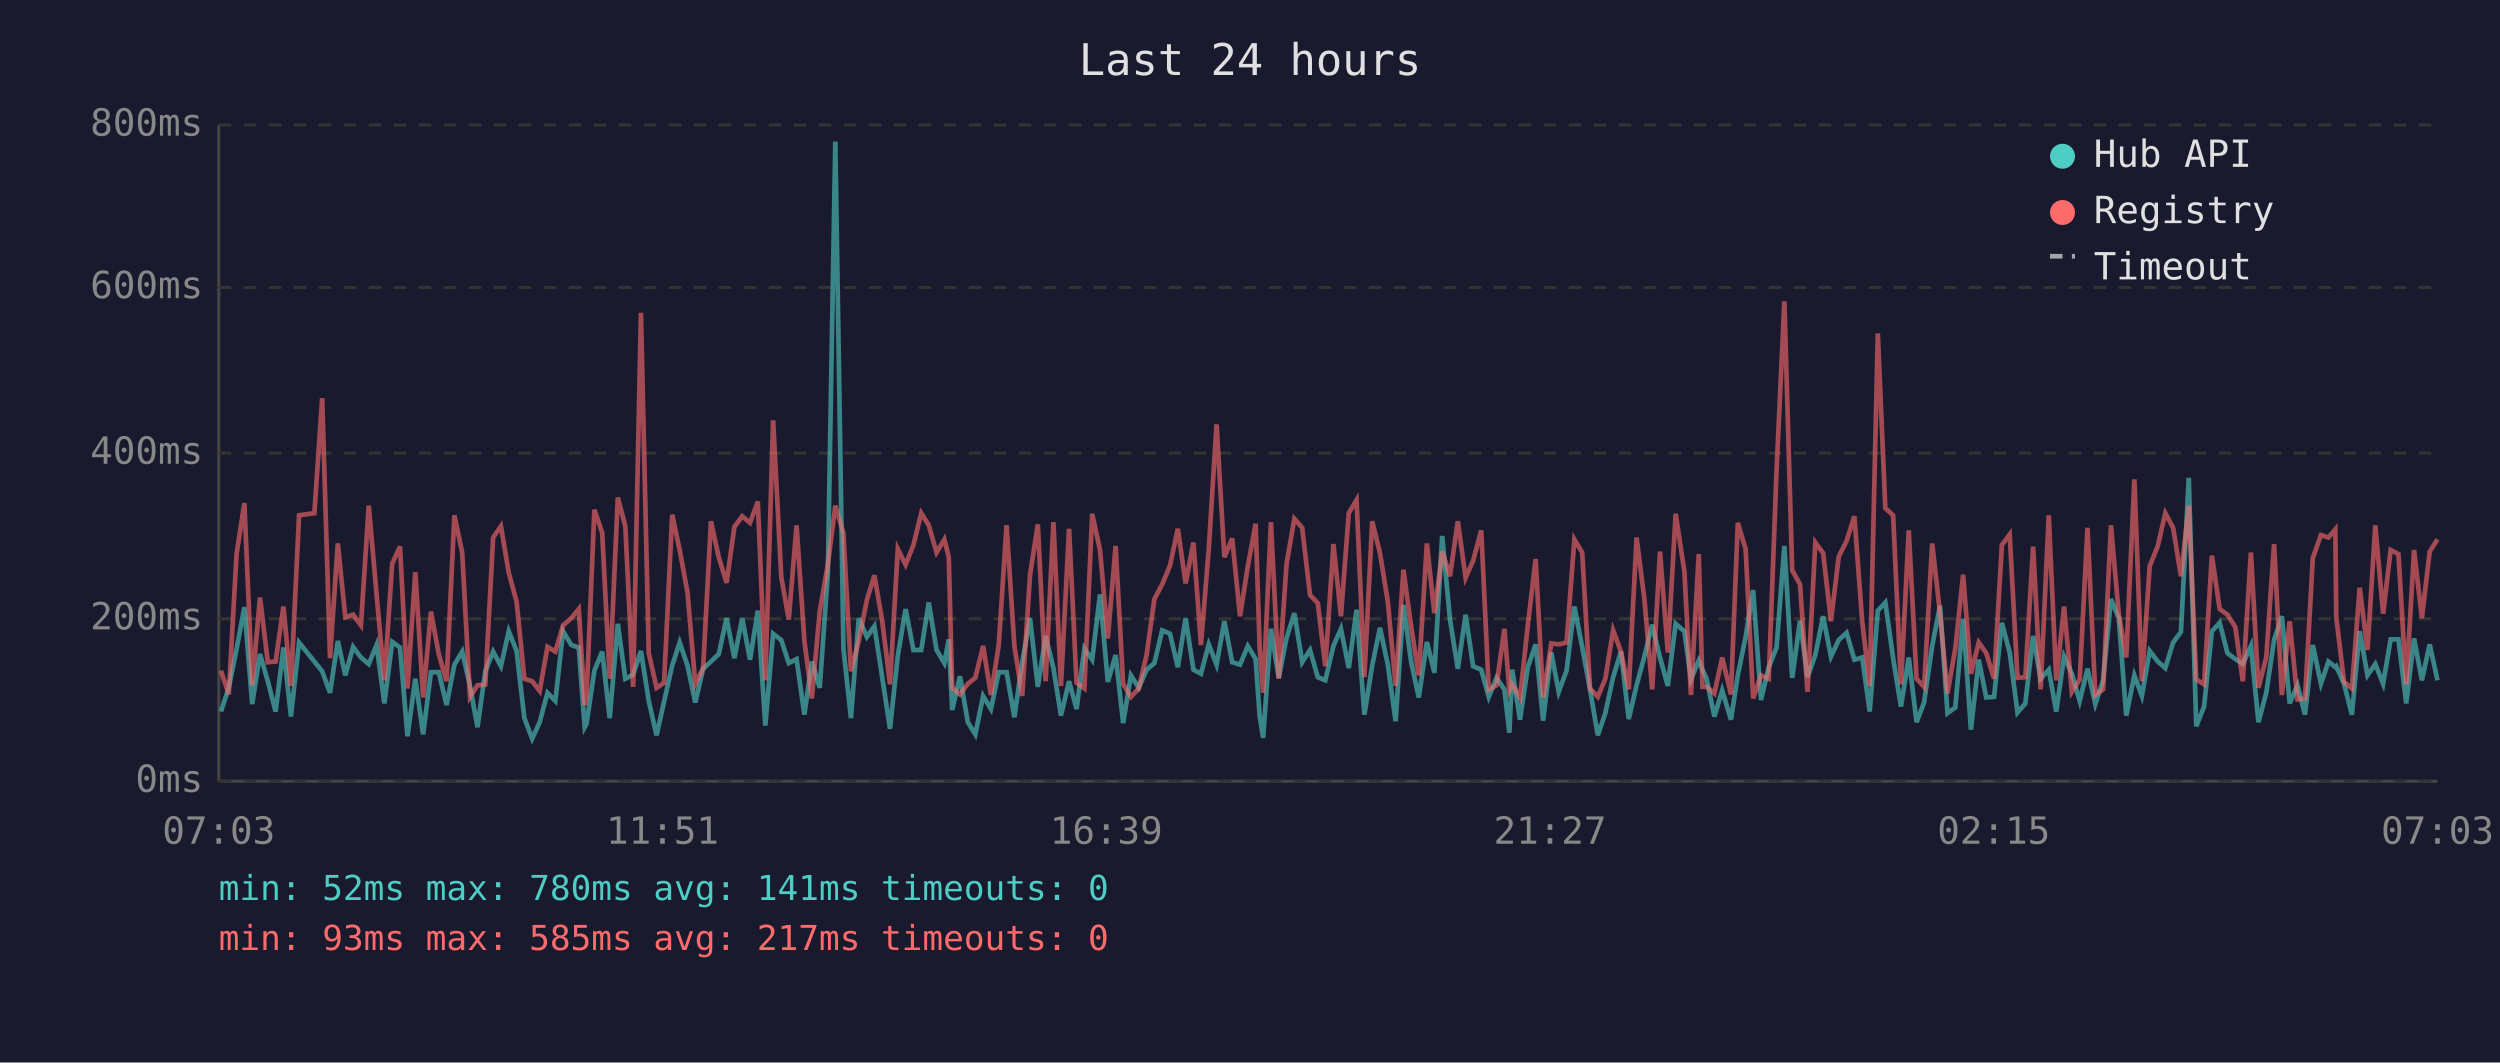
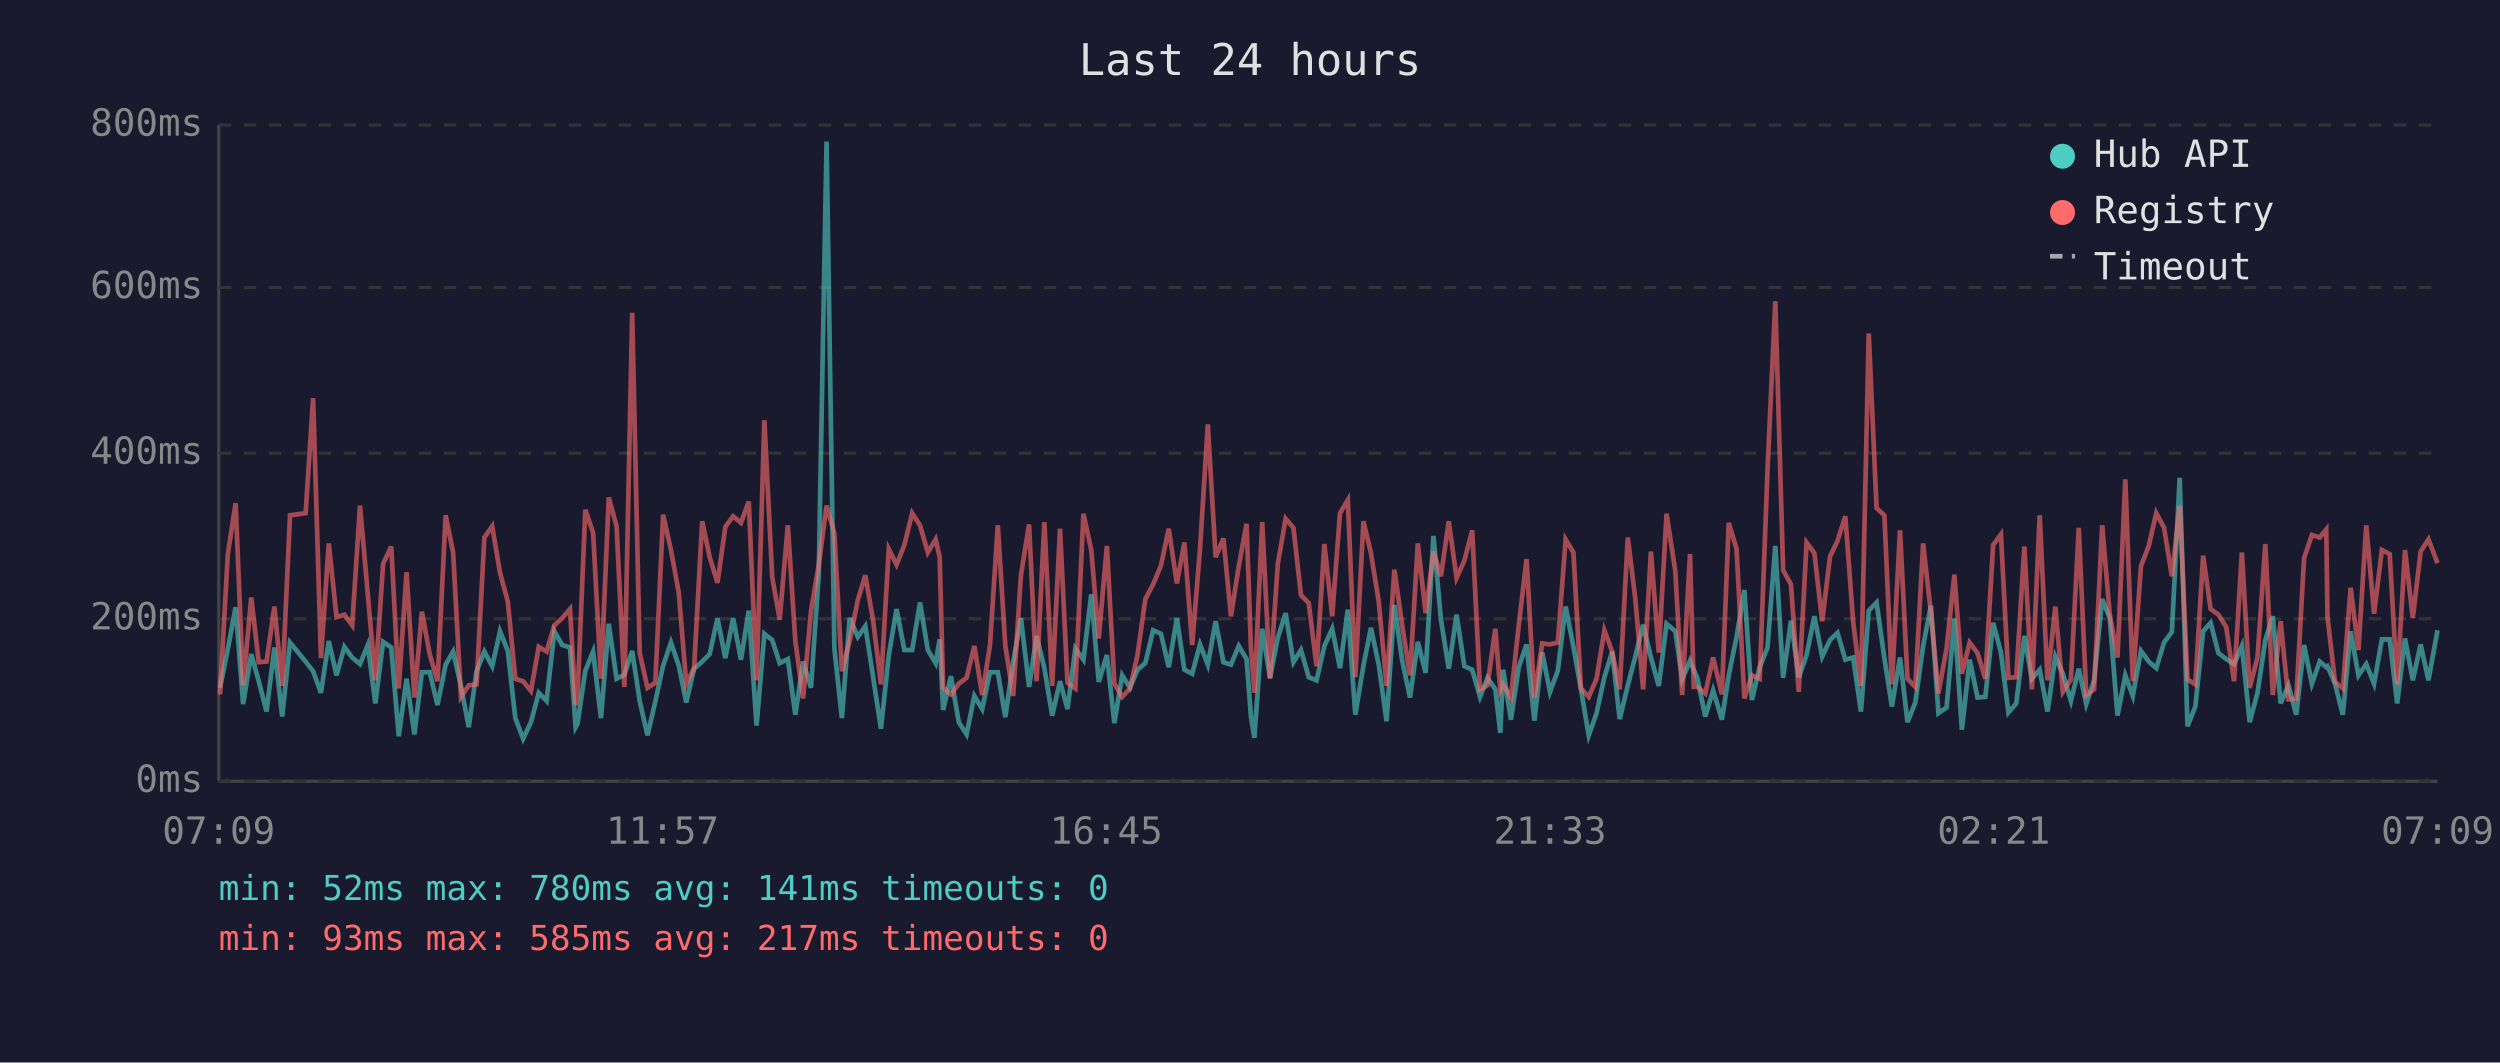
<svg xmlns="http://www.w3.org/2000/svg" viewBox="0 0 800 340" font-family="monospace" font-size="12">
  <rect width="800" height="340" fill="#1a1a2e" />
  <text x="400" y="24" fill="#e0e0e0" font-size="14" text-anchor="middle">Last 24 hours</text>
  <line x1="70" y1="40" x2="70" y2="250" stroke="#444" stroke-width="1" />
  <line x1="70" y1="250" x2="780" y2="250" stroke="#444" stroke-width="1" />
  <line x1="70" y1="250" x2="780" y2="250" stroke="#333" stroke-width="1" stroke-dasharray="4" />
  <text x="65" y="250" fill="#888" text-anchor="end" dominant-baseline="middle">0ms</text>
  <line x1="70" y1="198" x2="780" y2="198" stroke="#333" stroke-width="1" stroke-dasharray="4" />
  <text x="65" y="198" fill="#888" text-anchor="end" dominant-baseline="middle">200ms</text>
  <line x1="70" y1="145" x2="780" y2="145" stroke="#333" stroke-width="1" stroke-dasharray="4" />
  <text x="65" y="145" fill="#888" text-anchor="end" dominant-baseline="middle">400ms</text>
  <line x1="70" y1="92" x2="780" y2="92" stroke="#333" stroke-width="1" stroke-dasharray="4" />
  <text x="65" y="92" fill="#888" text-anchor="end" dominant-baseline="middle">600ms</text>
  <line x1="70" y1="40" x2="780" y2="40" stroke="#333" stroke-width="1" stroke-dasharray="4" />
  <text x="65" y="40" fill="#888" text-anchor="end" dominant-baseline="middle">800ms</text>
-   <text x="70" y="270" fill="#888" text-anchor="middle">07:03</text>
-   <text x="212" y="270" fill="#888" text-anchor="middle">11:51</text>
-   <text x="354" y="270" fill="#888" text-anchor="middle">16:39</text>
-   <text x="496" y="270" fill="#888" text-anchor="middle">21:27</text>
-   <text x="638" y="270" fill="#888" text-anchor="middle">02:15</text>
-   <text x="780" y="270" fill="#888" text-anchor="middle">07:03</text>
-   <polyline points="70.7,227.7 73.2,220.1 75.7,207.7 78.2,194.3 80.7,225.3 83.2,209.3 85.7,218.0 88.2,227.7 90.7,207.2 93.1,229.3 95.7,205.6 100.6,211.7 103.1,214.8 105.6,221.7 108.1,205.1 110.5,216.1 113.0,207.0 115.5,210.4 118.0,212.5 120.5,206.4 123.0,225.1 125.5,205.4 128.0,207.2 130.4,235.6 132.9,217.2 135.4,235.0 137.9,215.1 140.4,215.1 142.9,225.6 145.4,212.7 147.9,208.5 150.4,219.5 152.8,232.7 155.3,214.8 157.8,208.5 160.3,213.2 162.8,202.0 165.3,208.3 167.8,229.8 170.3,236.4 172.7,231.1 175.2,221.7 177.7,224.3 180.2,202.0 182.8,206.4 185.2,207.2 187.1,232.7 187.7,231.6 190.2,214.6 192.7,208.5 195.1,229.8 197.7,199.6 200.1,217.2 202.6,215.9 205.1,208.3 207.6,224.3 210.1,235.3 212.5,224.5 215.1,213.0 217.5,205.6 220.0,213.0 222.5,224.8 225.0,214.0 227.5,211.7 230.0,209.3 232.5,197.8 235.0,210.6 237.5,197.8 240.0,211.1 242.5,195.4 244.9,232.2 247.4,202.8 250.0,204.8 252.4,212.2 254.9,210.9 257.4,228.7 259.8,211.7 262.3,220.1 264.9,183.9 267.3,45.3 269.9,207.5 272.3,229.8 274.8,197.8 277.4,203.8 279.8,200.4 282.3,216.7 284.8,233.2 287.3,209.8 289.8,194.9 292.3,208.0 294.8,208.0 297.2,192.8 299.7,208.0 302.2,212.2 303.6,204.6 304.7,227.2 307.2,216.4 309.7,231.1 312.1,235.0 314.6,222.7 317.1,226.9 319.6,215.1 322.1,215.1 324.6,229.5 327.1,211.9 329.6,197.8 332.1,219.8 334.6,203.5 337.1,213.8 339.5,229.0 342.1,218.0 344.5,226.9 347.0,207.5 349.5,211.1 352.0,190.2 354.5,218.2 357.0,209.6 359.4,231.4 361.9,216.1 364.4,220.1 366.9,214.3 369.4,212.2 371.9,201.7 374.4,202.8 376.9,213.5 379.4,197.8 381.9,214.3 384.3,215.6 386.8,206.2 389.3,212.7 391.8,198.8 394.3,211.9 396.8,212.7 399.3,206.7 401.8,210.9 403.1,229.3 404.2,236.1 406.7,201.2 409.2,216.9 411.7,204.1 414.2,196.2 416.7,211.9 419.2,208.0 421.7,216.7 424.1,217.7 426.7,206.7 429.1,201.2 431.6,213.8 434.1,195.1 436.6,228.7 439.1,213.0 441.6,200.9 444.1,212.7 446.6,230.8 449.1,193.6 451.5,211.4 454.0,223.2 456.6,205.4 459.0,215.3 461.5,171.5 464.0,198.3 466.5,214.0 469.0,196.7 471.4,213.2 474.0,214.3 476.4,223.0 478.9,216.9 481.4,220.6 483.0,234.5 483.9,214.3 486.4,230.3 488.9,213.5 491.4,206.2 493.8,230.6 496.4,208.8 498.8,221.4 501.3,214.6 503.8,194.1 506.3,207.0 508.8,220.6 511.3,235.3 513.7,228.2 516.2,216.7 518.7,208.5 521.2,230.1 523.7,219.3 526.2,210.1 528.7,199.9 531.2,210.4 533.7,219.5 536.2,199.6 539.0,202.0 541.1,217.4 543.6,211.4 544.8,214.3 546.1,217.2 548.6,229.3 551.1,220.9 553.9,230.3 556.1,216.1 558.6,203.8 561.0,188.8 563.5,224.0 566.0,213.5 568.5,207.2 571.0,174.7 573.5,216.9 576.0,198.6 578.4,216.7 580.9,209.6 583.4,197.2 585.9,210.1 588.4,204.8 590.9,202.5 593.4,211.1 595.9,210.4 598.3,227.7 600.9,195.4 603.3,192.8 605.8,210.6 608.3,226.1 610.8,210.4 613.3,231.1 615.7,224.8 618.3,206.7 620.8,193.8 623.2,228.2 625.7,226.4 628.2,198.0 630.7,233.5 633.2,211.1 635.6,223.2 638.1,223.0 640.6,199.3 643.1,208.8 645.6,228.0 648.1,225.1 650.6,203.5 653.0,217.2 655.6,214.3 658.0,227.7 660.5,210.1 663.0,215.6 665.5,224.3 668.0,214.0 670.5,225.3 673.0,217.7 675.5,191.7 678.0,197.8 680.4,229.0 683.0,216.1 685.4,222.7 687.9,208.3 690.5,211.7 692.9,213.8 695.4,205.6 697.9,202.2 700.4,152.9 702.8,232.4 705.3,226.1 707.8,202.0 710.3,199.3 712.8,209.0 715.3,210.9 717.7,212.5 720.3,206.7 722.7,231.1 725.2,221.7 727.7,204.8 730.2,197.2 732.7,225.1 735.2,219.3 737.6,228.7 740.1,206.4 742.7,218.8 745.1,211.7 747.3,213.5 747.6,213.2 750.1,218.8 752.6,228.7 755.1,202.0 757.6,216.1 760.1,212.5 762.6,218.8 765.0,204.6 767.5,204.6 770.0,225.1 772.5,204.3 775.0,217.7 777.5,206.2 780.0,217.7" fill="none" stroke="#4ecdc4" stroke-width="1.5" opacity="0.6" />
-   <polyline points="70.7,214.6 73.2,222.2 75.7,177.3 78.2,161.0 80.7,219.3 83.2,191.2 85.7,211.9 88.2,211.7 90.7,194.1 93.1,219.5 95.7,164.9 100.6,164.2 103.1,127.4 105.6,210.6 108.1,173.9 110.5,197.5 113.0,196.7 115.5,200.1 118.0,161.8 120.5,190.2 123.0,217.7 125.5,180.4 128.0,174.9 130.4,220.3 132.9,183.1 135.4,223.2 137.9,195.7 140.4,209.3 142.9,218.0 145.4,164.9 147.9,176.8 150.4,223.0 152.8,219.3 155.3,219.0 157.8,172.0 160.3,168.4 162.8,183.3 165.3,192.5 167.8,217.2 170.3,218.0 172.7,221.1 175.2,207.0 177.7,208.5 180.2,200.1 182.8,197.8 185.2,194.9 187.1,225.6 187.7,223.0 190.2,163.1 192.7,170.5 195.1,217.2 197.7,159.2 200.1,168.4 202.6,219.8 205.1,100.1 207.6,209.0 210.1,220.1 212.5,218.5 215.1,164.7 217.5,176.0 220.0,189.6 222.5,218.8 225.0,213.8 227.5,166.8 230.0,178.3 232.5,186.5 235.0,168.6 237.5,165.2 240.0,167.3 242.5,160.5 244.9,217.7 247.4,134.5 250.0,184.6 252.4,198.3 254.9,168.1 257.4,205.1 259.8,223.5 262.3,195.7 264.9,180.7 267.3,161.8 269.9,170.7 272.3,214.8 274.8,205.1 277.4,192.0 279.8,184.1 282.3,198.6 284.8,219.0 287.3,175.7 289.8,180.7 292.3,174.4 294.8,164.2 297.2,168.1 299.7,176.8 302.2,172.6 303.6,178.3 304.7,220.1 307.2,222.2 309.7,218.8 312.1,216.9 314.6,206.7 317.1,222.4 319.6,206.4 322.1,168.1 324.6,206.7 327.1,222.7 329.6,184.1 332.1,167.8 334.6,218.0 337.1,167.1 339.5,219.5 342.1,169.2 344.5,218.5 347.0,220.3 349.5,164.4 352.0,176.0 354.5,204.3 357.0,174.7 359.4,218.8 361.9,223.0 364.4,220.3 366.9,209.6 369.4,191.7 371.9,187.0 374.4,181.0 376.9,169.2 379.4,186.7 381.9,173.6 384.3,206.4 386.8,175.7 389.3,135.8 391.8,178.3 394.3,172.3 396.8,197.2 399.3,181.2 401.8,167.6 403.1,207.5 404.2,221.7 406.7,167.1 409.2,217.2 411.7,180.4 414.2,166.0 416.7,168.9 419.2,190.4 421.7,193.0 424.1,213.2 426.7,174.1 429.1,197.2 431.6,164.2 434.1,160.0 436.6,216.7 439.1,166.8 441.6,177.0 444.1,192.5 446.6,219.5 449.1,182.3 451.5,200.1 454.0,216.1 456.6,173.9 459.0,196.2 461.5,176.5 464.0,184.4 466.5,166.8 469.0,184.9 471.4,179.4 474.0,169.7 476.4,220.6 478.9,219.3 481.4,201.2 483.0,220.9 483.9,219.0 486.4,223.2 488.9,200.1 491.4,178.9 493.8,223.2 496.4,205.9 498.8,206.2 501.3,205.6 503.8,172.6 506.3,176.8 508.8,220.3 511.3,223.0 513.7,217.2 516.2,201.7 518.7,208.5 521.2,220.6 523.7,172.0 526.2,191.7 528.7,220.6 531.2,176.5 533.7,208.8 536.2,164.4 539.0,182.8 541.1,222.4 543.6,177.3 544.8,219.8 546.1,219.8 548.6,221.9 551.1,210.4 553.9,222.2 556.1,167.3 558.6,175.7 561.0,223.5 563.5,216.1 566.0,217.2 568.5,150.5 571.0,96.4 573.5,182.5 576.0,187.0 578.4,221.4 580.9,173.6 583.4,177.0 585.9,198.8 588.4,178.1 590.9,173.1 593.4,165.2 595.9,198.8 598.3,219.5 600.9,106.7 603.3,162.6 605.8,164.9 608.3,219.0 610.8,169.7 613.3,217.2 615.7,219.8 618.3,173.9 620.8,196.2 623.2,221.9 625.7,207.5 628.2,183.9 630.7,215.6 633.2,205.6 635.6,209.0 638.1,217.2 640.6,174.4 643.1,171.0 645.6,216.9 648.1,216.7 650.6,174.9 653.0,220.6 655.6,164.9 658.0,217.7 660.5,194.1 663.0,221.4 665.5,217.4 668.0,168.9 670.5,222.4 673.0,220.6 675.5,168.1 678.0,196.4 680.4,210.4 683.0,153.4 685.4,218.0 687.9,181.2 690.5,174.7 692.9,164.2 695.4,168.9 697.9,184.4 700.4,161.8 702.8,217.4 705.3,219.0 707.8,177.8 710.3,194.9 712.8,196.7 715.3,200.7 717.7,218.0 720.3,176.8 722.7,220.1 725.2,210.4 727.7,174.1 730.2,222.4 732.7,198.8 735.2,223.8 737.6,223.5 740.1,178.6 742.7,171.2 745.1,172.0 747.3,169.4 747.6,197.5 750.1,218.2 752.6,220.3 755.1,188.1 757.6,208.0 760.1,168.1 762.6,196.4 765.0,176.0 767.5,177.3 770.0,219.0 772.5,176.0 775.0,197.8 777.5,176.5 780.0,172.6" fill="none" stroke="#ff6b6b" stroke-width="1.5" opacity="0.6" />
+   <text x="70" y="270" fill="#888" text-anchor="middle">07:09</text>
+   <text x="212" y="270" fill="#888" text-anchor="middle">11:57</text>
+   <text x="354" y="270" fill="#888" text-anchor="middle">16:45</text>
+   <text x="496" y="270" fill="#888" text-anchor="middle">21:33</text>
+   <text x="638" y="270" fill="#888" text-anchor="middle">02:21</text>
+   <text x="780" y="270" fill="#888" text-anchor="middle">07:09</text>
+   <polyline points="70.4,220.1 72.9,207.7 75.4,194.3 77.8,225.3 80.4,209.3 82.8,218.0 85.3,227.7 87.8,207.2 90.3,229.3 92.8,205.6 97.8,211.7 100.2,214.8 102.7,221.7 105.2,205.1 107.7,216.1 110.2,207.0 112.7,210.4 115.2,212.5 117.7,206.4 120.1,225.1 122.6,205.4 125.2,207.2 127.6,235.6 130.1,217.2 132.6,235.0 135.0,215.1 137.5,215.1 140.0,225.6 142.6,212.7 145.0,208.5 147.5,219.5 150.0,232.7 152.5,214.8 155.0,208.5 157.5,213.2 160.0,202.0 162.5,208.3 164.9,229.8 167.4,236.4 169.9,231.1 172.4,221.7 174.9,224.3 177.4,202.0 179.9,206.4 182.4,207.2 184.2,232.7 184.8,231.6 187.3,214.6 189.8,208.5 192.3,229.8 194.8,199.6 197.3,217.2 199.8,215.9 202.3,208.3 204.7,224.3 207.2,235.3 209.7,224.5 212.2,213.0 214.7,205.6 217.2,213.0 219.6,224.8 222.1,214.0 224.7,211.7 227.1,209.3 229.6,197.8 232.1,210.6 234.6,197.8 237.1,211.1 239.6,195.4 242.1,232.2 244.6,202.8 247.1,204.8 249.5,212.2 252.1,210.9 254.5,228.7 257.0,211.7 259.5,220.1 262.0,183.9 264.5,45.3 267.0,207.5 269.4,229.8 271.9,197.8 274.5,203.8 276.9,200.4 279.4,216.7 281.9,233.2 284.4,209.8 286.9,194.9 289.4,208.0 291.9,208.0 294.4,192.8 296.9,208.0 299.4,212.2 300.7,204.6 301.8,227.2 304.3,216.4 306.8,231.1 309.3,235.0 311.8,222.7 314.3,226.9 316.8,215.1 319.3,215.1 321.7,229.5 324.2,211.9 326.7,197.8 329.3,219.8 331.7,203.5 334.2,213.8 336.7,229.0 339.2,218.0 341.6,226.9 344.1,207.5 346.7,211.1 349.2,190.2 351.6,218.2 354.2,209.6 356.6,231.4 359.1,216.1 361.6,220.1 364.0,214.3 366.5,212.2 369.0,201.7 371.5,202.8 374.0,213.5 376.6,197.8 379.0,214.3 381.5,215.6 384.0,206.2 386.5,212.7 389.0,198.8 391.5,211.9 393.9,212.7 396.4,206.7 398.9,210.9 400.3,229.3 401.4,236.1 403.9,201.2 406.4,216.9 408.9,204.1 411.4,196.2 413.9,211.9 416.3,208.0 418.8,216.7 421.3,217.7 423.8,206.7 426.3,201.2 428.8,213.8 431.3,195.1 433.7,228.7 436.3,213.0 438.7,200.9 441.2,212.7 443.7,230.8 446.2,193.6 448.7,211.4 451.2,223.2 453.7,205.4 456.2,215.3 458.7,171.5 461.1,198.3 463.6,214.0 466.1,196.7 468.6,213.2 471.1,214.3 473.6,223.0 476.0,216.9 478.5,220.6 480.1,234.5 481.0,214.3 483.5,230.3 486.0,213.5 488.5,206.2 491.0,230.6 493.5,208.8 496.0,221.4 498.5,214.6 501.0,194.1 503.5,207.0 505.9,220.6 508.4,235.3 510.9,228.2 513.4,216.7 515.9,208.5 518.3,230.1 520.9,219.3 523.3,210.1 525.8,199.9 528.3,210.4 530.8,219.5 533.3,199.6 536.1,202.0 538.3,217.4 540.8,211.4 542.0,214.3 543.2,217.2 545.7,229.3 548.2,220.9 551.0,230.3 553.2,216.1 555.7,203.8 558.2,188.8 560.6,224.0 563.1,213.5 565.6,207.2 568.1,174.7 570.6,216.9 573.1,198.6 575.6,216.7 578.1,209.6 580.6,197.2 583.1,210.1 585.6,204.8 588.0,202.5 590.5,211.1 593.0,210.4 595.5,227.7 598.0,195.4 600.5,192.8 603.0,210.6 605.4,226.1 608.0,210.4 610.4,231.1 612.9,224.8 615.4,206.7 617.9,193.8 620.3,228.2 622.9,226.4 625.4,198.0 627.8,233.5 630.3,211.1 632.8,223.2 635.3,223.0 637.8,199.3 640.3,208.8 642.7,228.0 645.2,225.1 647.8,203.5 650.2,217.2 652.7,214.3 655.2,227.7 657.7,210.1 660.1,215.6 662.7,224.3 665.2,214.0 667.6,225.3 670.1,217.7 672.7,191.7 675.1,197.8 677.6,229.0 680.1,216.1 682.5,222.7 685.1,208.3 687.6,211.7 690.0,213.8 692.5,205.6 695.0,202.2 697.5,152.9 700.0,232.4 702.5,226.1 705.0,202.0 707.4,199.3 709.9,209.0 712.4,210.9 714.9,212.5 717.4,206.7 719.9,231.1 722.4,221.7 724.9,204.8 727.3,197.2 729.8,225.1 732.3,219.3 734.8,228.7 737.3,206.4 739.8,218.8 742.3,211.7 744.4,213.5 744.8,213.2 747.2,218.8 749.7,228.7 752.2,202.0 754.7,216.1 757.2,212.5 759.7,218.8 762.2,204.6 764.7,204.6 767.1,225.1 769.6,204.3 772.1,217.7 774.6,206.2 777.1,217.7 780.0,201.7" fill="none" stroke="#4ecdc4" stroke-width="1.5" opacity="0.6" />
+   <polyline points="70.4,222.2 72.9,177.3 75.4,161.0 77.8,219.3 80.4,191.2 82.8,211.9 85.3,211.7 87.8,194.1 90.3,219.5 92.8,164.9 97.8,164.2 100.2,127.4 102.7,210.6 105.2,173.9 107.7,197.5 110.2,196.7 112.7,200.1 115.2,161.8 117.7,190.2 120.1,217.7 122.6,180.4 125.2,174.9 127.6,220.3 130.1,183.1 132.6,223.2 135.0,195.7 137.5,209.3 140.0,218.0 142.6,164.9 145.0,176.8 147.5,223.0 150.0,219.3 152.5,219.0 155.0,172.0 157.5,168.4 160.0,183.3 162.5,192.5 164.9,217.2 167.4,218.0 169.9,221.1 172.4,207.0 174.9,208.5 177.4,200.1 179.9,197.8 182.4,194.9 184.2,225.6 184.8,223.0 187.3,163.1 189.8,170.5 192.3,217.2 194.8,159.2 197.3,168.4 199.8,219.8 202.3,100.1 204.7,209.0 207.2,220.1 209.7,218.5 212.2,164.7 214.7,176.0 217.2,189.6 219.6,218.8 222.1,213.8 224.7,166.8 227.1,178.3 229.6,186.5 232.1,168.6 234.6,165.2 237.1,167.3 239.6,160.5 242.1,217.7 244.6,134.5 247.1,184.6 249.5,198.3 252.1,168.1 254.5,205.1 257.0,223.5 259.5,195.7 262.0,180.7 264.5,161.8 267.0,170.7 269.4,214.8 271.9,205.1 274.5,192.0 276.9,184.1 279.4,198.6 281.9,219.0 284.4,175.7 286.9,180.7 289.4,174.4 291.9,164.2 294.4,168.1 296.9,176.8 299.4,172.6 300.7,178.3 301.8,220.1 304.3,222.2 306.8,218.8 309.3,216.9 311.8,206.7 314.3,222.4 316.8,206.4 319.3,168.1 321.7,206.7 324.2,222.7 326.7,184.1 329.3,167.8 331.7,218.0 334.2,167.1 336.7,219.5 339.2,169.2 341.6,218.5 344.1,220.3 346.7,164.4 349.2,176.0 351.6,204.3 354.2,174.7 356.6,218.8 359.1,223.0 361.6,220.3 364.0,209.6 366.5,191.7 369.0,187.0 371.5,181.0 374.0,169.2 376.6,186.7 379.0,173.6 381.5,206.4 384.0,175.7 386.5,135.8 389.0,178.3 391.5,172.3 393.9,197.2 396.4,181.2 398.9,167.6 400.3,207.5 401.4,221.7 403.9,167.1 406.4,217.2 408.9,180.4 411.4,166.0 413.9,168.9 416.3,190.4 418.8,193.0 421.3,213.2 423.8,174.1 426.3,197.2 428.8,164.2 431.3,160.0 433.7,216.7 436.3,166.8 438.7,177.0 441.2,192.5 443.7,219.5 446.2,182.3 448.7,200.1 451.2,216.1 453.7,173.9 456.2,196.2 458.7,176.5 461.1,184.4 463.6,166.8 466.1,184.9 468.6,179.4 471.1,169.7 473.6,220.6 476.0,219.3 478.5,201.2 480.1,220.9 481.0,219.0 483.5,223.2 486.0,200.1 488.5,178.9 491.0,223.2 493.5,205.9 496.0,206.2 498.5,205.6 501.0,172.6 503.5,176.8 505.9,220.3 508.4,223.0 510.9,217.2 513.4,201.7 515.9,208.5 518.3,220.6 520.9,172.0 523.3,191.7 525.8,220.6 528.3,176.5 530.8,208.8 533.3,164.4 536.1,182.8 538.3,222.4 540.8,177.3 542.0,219.8 543.2,219.8 545.7,221.9 548.2,210.4 551.0,222.2 553.2,167.3 555.7,175.7 558.2,223.5 560.6,216.1 563.1,217.2 565.6,150.5 568.1,96.4 570.6,182.5 573.1,187.0 575.6,221.4 578.1,173.6 580.6,177.0 583.1,198.8 585.6,178.1 588.0,173.1 590.5,165.2 593.0,198.8 595.5,219.5 598.0,106.7 600.5,162.6 603.0,164.9 605.4,219.0 608.0,169.7 610.4,217.2 612.9,219.8 615.4,173.9 617.9,196.2 620.3,221.9 622.9,207.5 625.4,183.9 627.8,215.6 630.3,205.6 632.8,209.0 635.3,217.2 637.8,174.4 640.3,171.0 642.7,216.9 645.2,216.7 647.8,174.9 650.2,220.6 652.7,164.9 655.2,217.7 657.7,194.1 660.1,221.4 662.7,217.4 665.2,168.9 667.6,222.4 670.1,220.6 672.7,168.1 675.1,196.4 677.6,210.4 680.1,153.4 682.5,218.0 685.1,181.2 687.6,174.7 690.0,164.2 692.5,168.9 695.0,184.4 697.5,161.8 700.0,217.4 702.5,219.0 705.0,177.8 707.4,194.9 709.9,196.7 712.4,200.7 714.9,218.0 717.4,176.8 719.9,220.1 722.4,210.4 724.9,174.1 727.3,222.4 729.8,198.8 732.3,223.8 734.8,223.5 737.3,178.6 739.8,171.2 742.3,172.0 744.4,169.4 744.8,197.5 747.2,218.2 749.7,220.3 752.2,188.1 754.7,208.0 757.2,168.1 759.7,196.4 762.2,176.0 764.7,177.3 767.1,219.0 769.6,176.0 772.1,197.8 774.6,176.5 777.1,172.6 780.0,180.2" fill="none" stroke="#ff6b6b" stroke-width="1.5" opacity="0.6" />
  <circle cx="660" cy="50" r="4" fill="#4ecdc4" />
  <text x="670" y="50" fill="#e0e0e0" dominant-baseline="middle">Hub API</text>
  <circle cx="660" cy="68" r="4" fill="#ff6b6b" />
  <text x="670" y="68" fill="#e0e0e0" dominant-baseline="middle">Registry</text>
  <line x1="656" y1="82" x2="664" y2="82" stroke="#e0e0e0" stroke-width="1.5" stroke-dasharray="4,3" opacity="0.7" />
  <text x="670" y="86" fill="#e0e0e0" dominant-baseline="middle">Timeout</text>
  <text x="70" y="288" fill="#4ecdc4" font-size="11">min: 52ms  max: 780ms  avg: 141ms  timeouts: 0</text>
  <text x="70" y="304" fill="#ff6b6b" font-size="11">min: 93ms  max: 585ms  avg: 217ms  timeouts: 0</text>
</svg>
